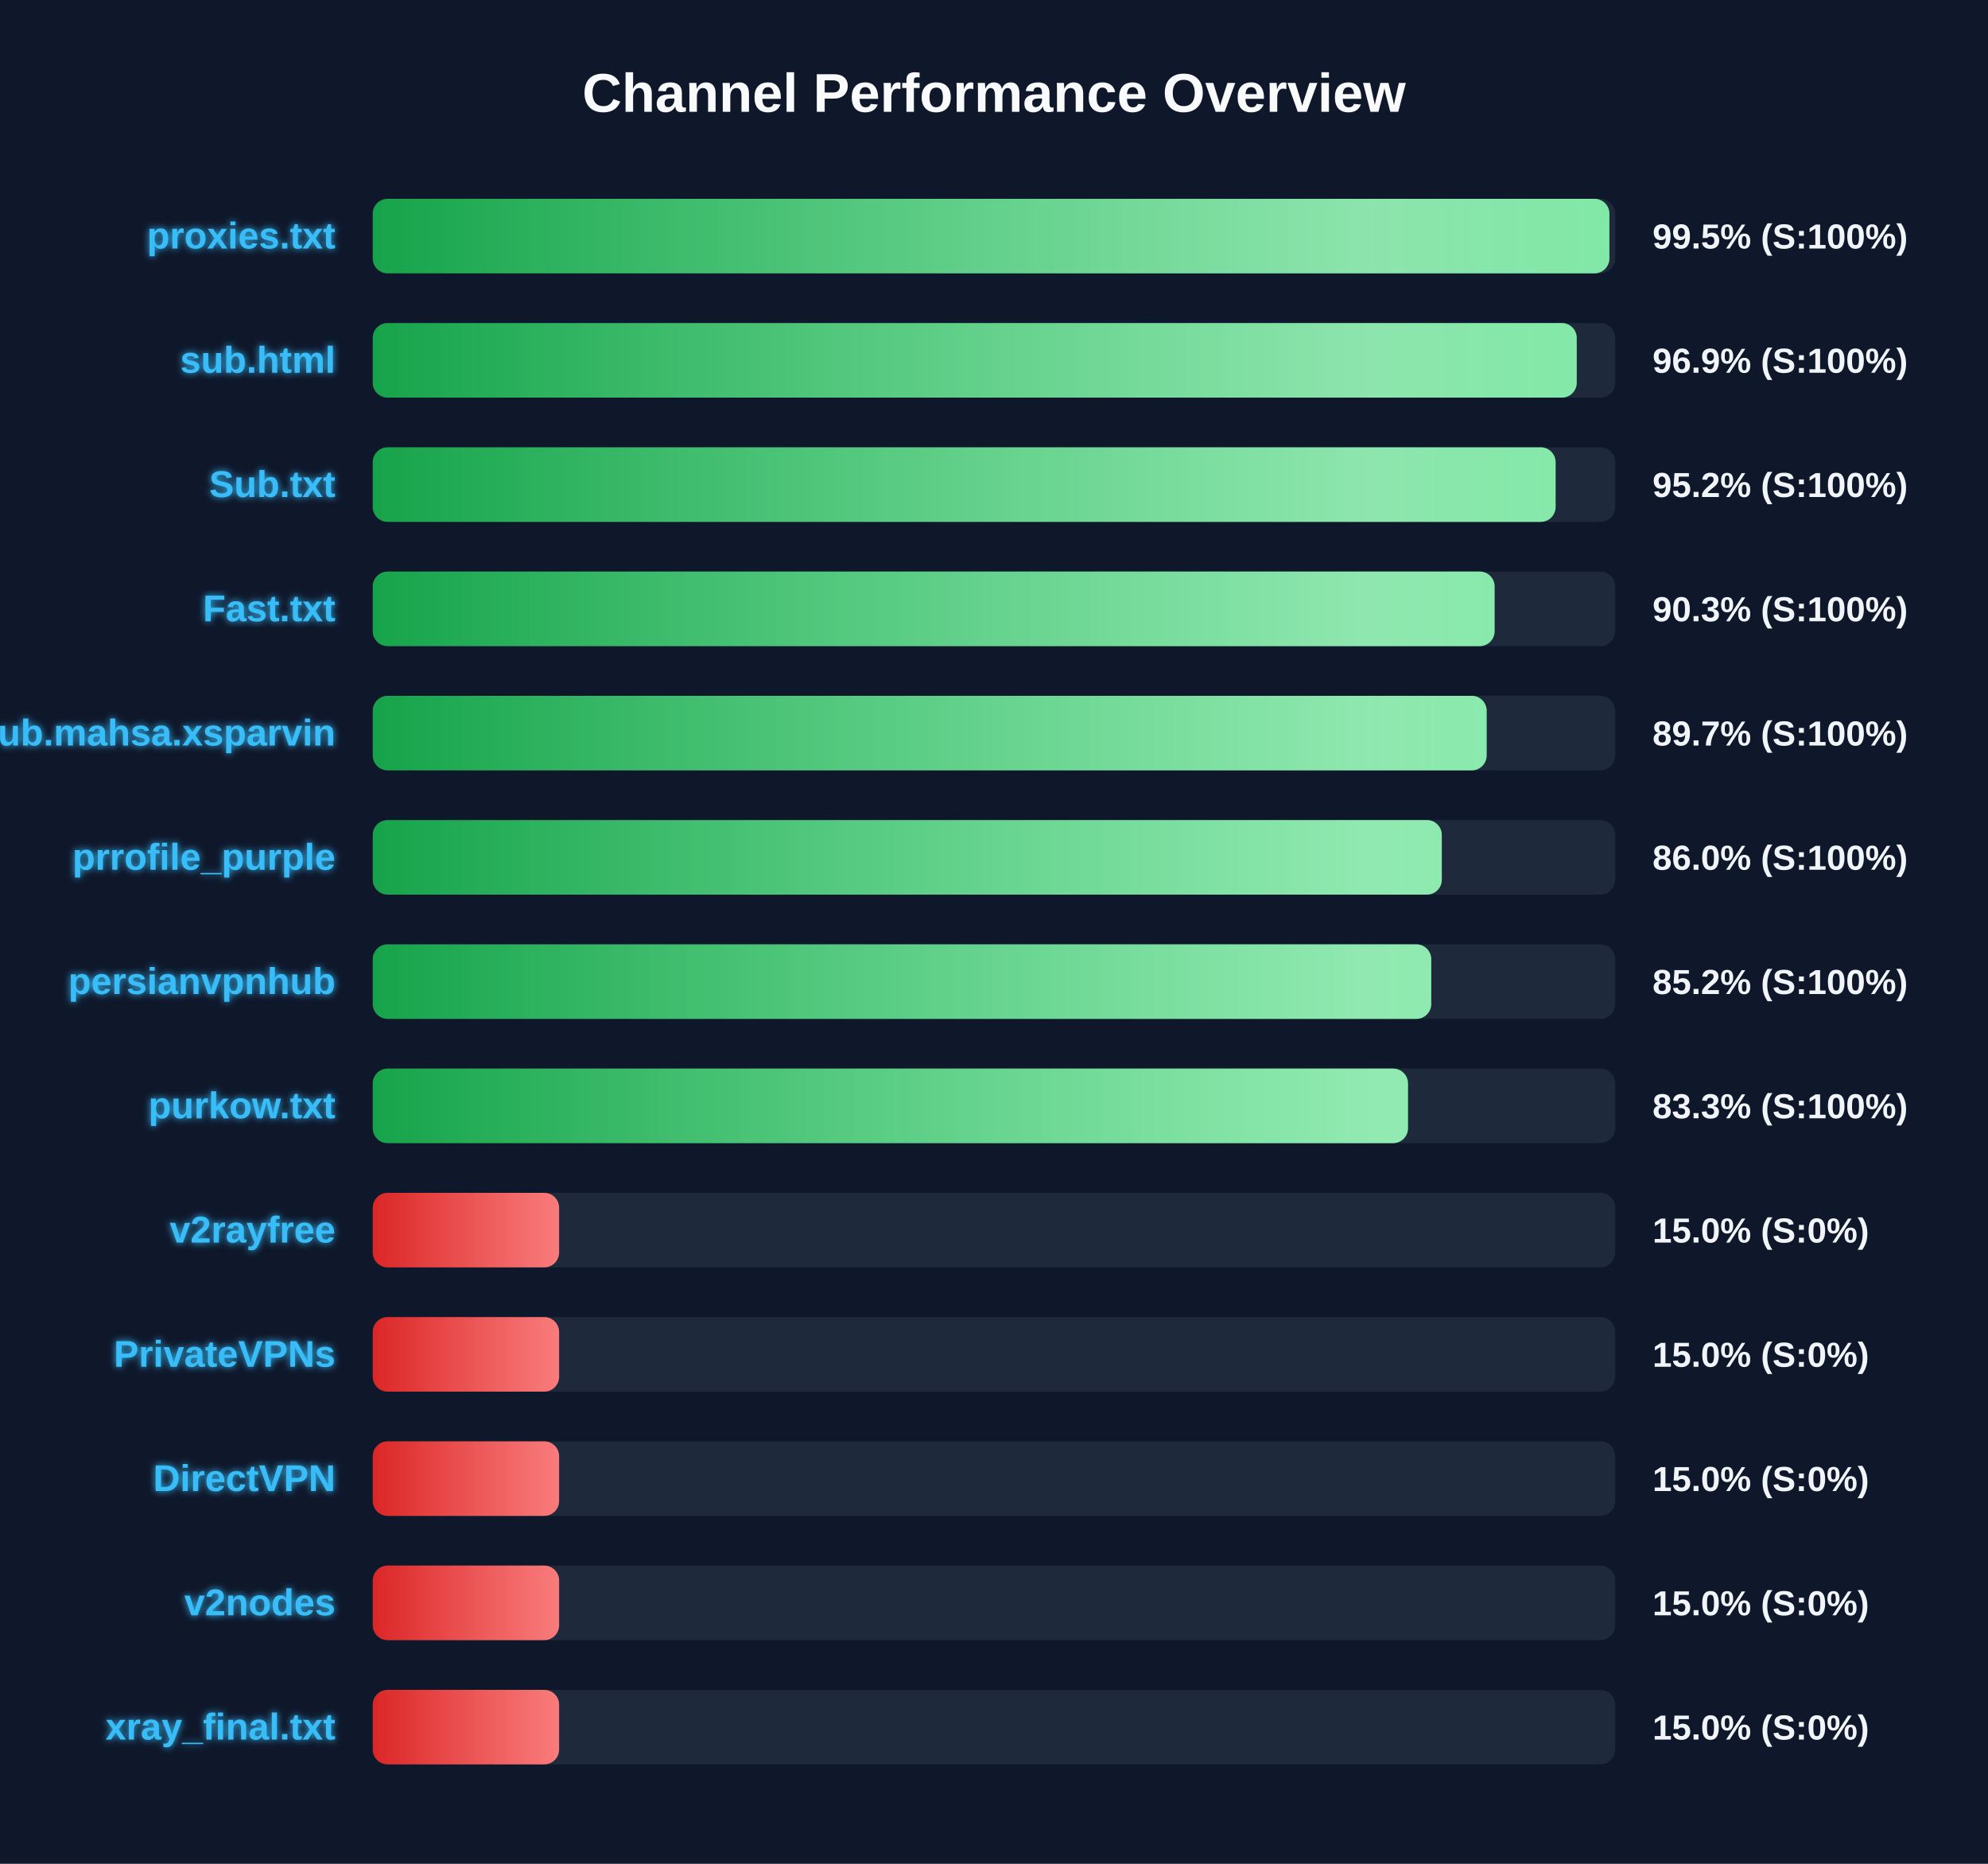
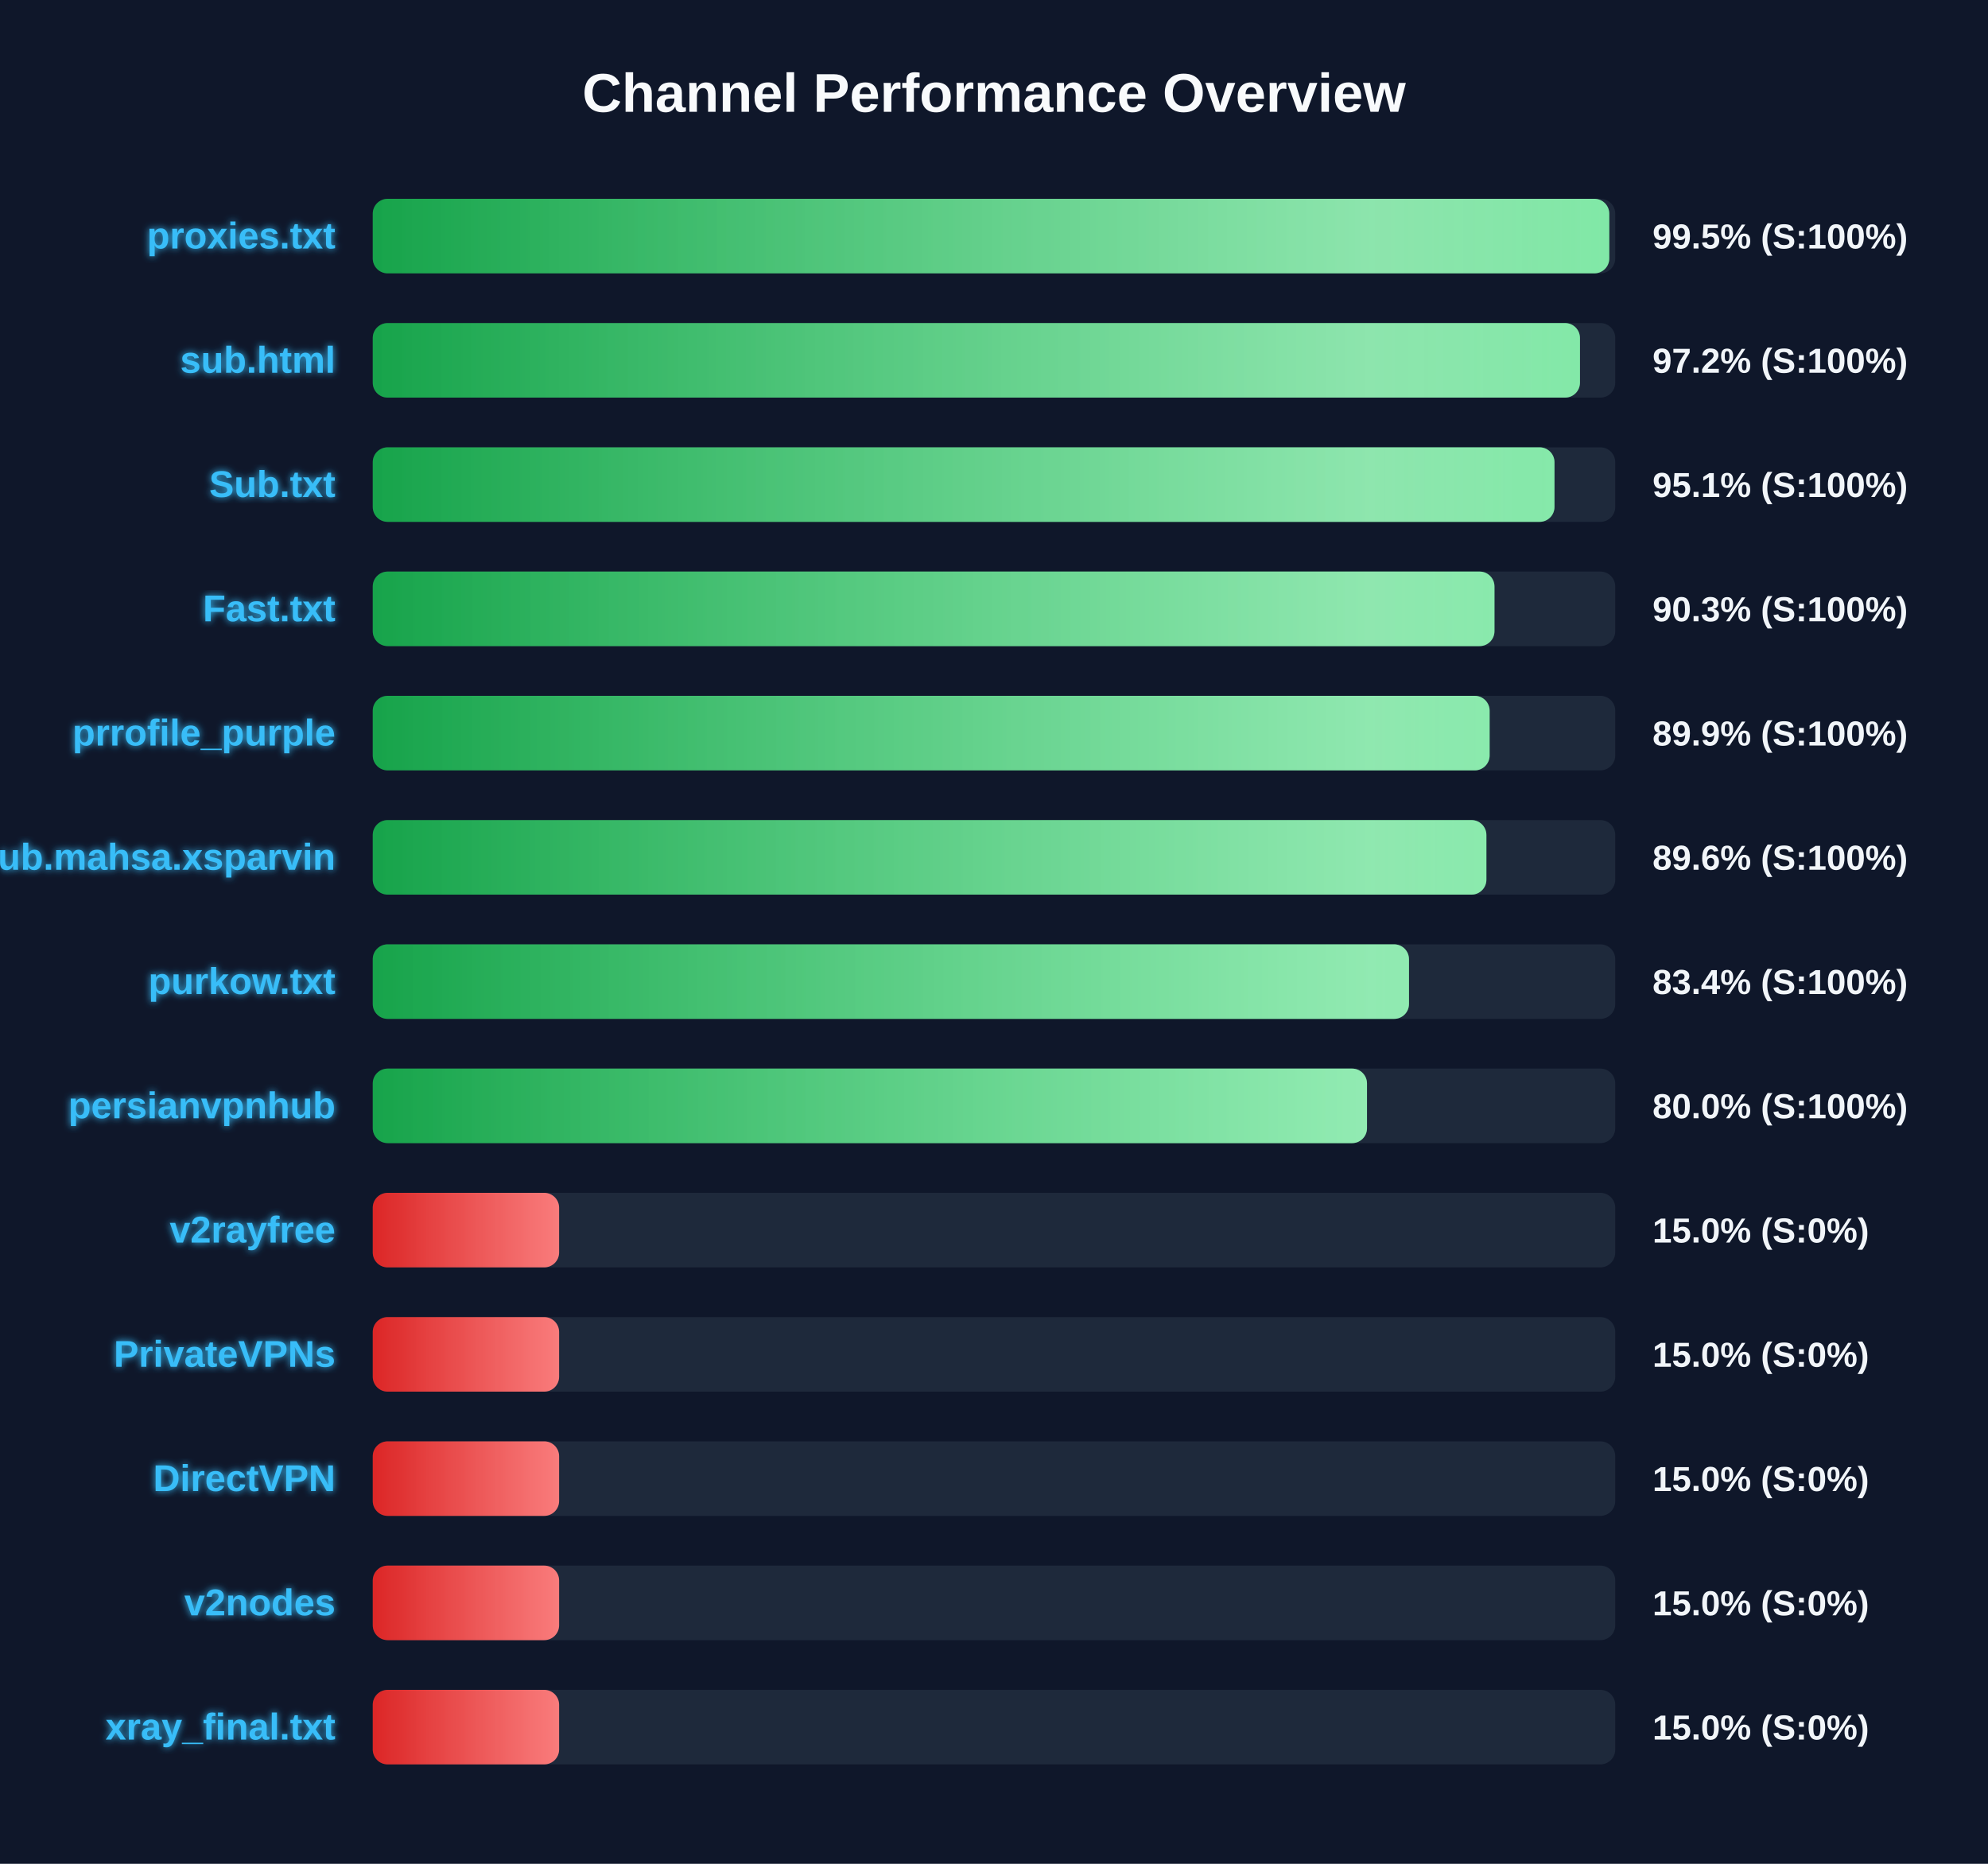
<svg xmlns="http://www.w3.org/2000/svg" width="800" height="750" version="1.1">
  <defs>
    <linearGradient id="grad-green" x1="0%" y1="0%" x2="100%" y2="0%">
      <stop offset="0%" stop-color="#16a34a" />
      <stop offset="100%" stop-color="#4ade80" />
    </linearGradient>
    <linearGradient id="grad-yellow" x1="0%" y1="0%" x2="100%" y2="0%">
      <stop offset="0%" stop-color="#ca8a04" />
      <stop offset="100%" stop-color="#fde047" />
    </linearGradient>
    <linearGradient id="grad-red" x1="0%" y1="0%" x2="100%" y2="0%">
      <stop offset="0%" stop-color="#dc2626" />
      <stop offset="100%" stop-color="#f87171" />
    </linearGradient>
    <linearGradient id="shimmer" x1="0%" y1="0%" x2="100%" y2="0%">
      <stop offset="0%" stop-color="rgba(255,255,255,0)" />
      <stop offset="50%" stop-color="rgba(255,255,255,0.4)" />
      <stop offset="100%" stop-color="rgba(255,255,255,0)" />
    </linearGradient>
    <filter id="glow" x="-20%" y="-20%" width="140%" height="140%">
      <feGaussianBlur stdDeviation="1.5" result="blur" />
      <feComposite in="SourceGraphic" in2="blur" operator="over" />
    </filter>
  </defs>
  <style>
        .bg-rect { fill: #0f172a; }
        .title { font: bold 22px 'Segoe UI', Arial, sans-serif; fill: #f8fafc; }
        .row { font: bold 15px 'Segoe UI', Arial, sans-serif; fill: #38bdf8; filter: url(#glow); }
        .score { font: bold 14px 'Segoe UI', Arial, sans-serif; fill: #f1f5f9; }
        @keyframes shimmer-anim {
            0% { transform: translateX(-100%); }
            100% { transform: translateX(200%); }
        }
        .shimmer-rect {
            animation: shimmer-anim 2.5s infinite linear;
        }
    </style>
  <rect width="100%" height="100%" class="bg-rect" />
  <text x="400" y="45" text-anchor="middle" class="title">Channel Performance Overview</text>
  <rect x="150" y="80" width="500" height="30" fill="#1e293b" rx="6" />
  <clipPath id="clip-0">
-     <rect x="150" y="80" width="497.65" height="30" rx="6" />
+     <rect x="150" y="80" width="497.6" height="30" rx="6" />
  </clipPath>
-   <rect x="150" y="80" width="497.65" height="30" fill="url(#grad-green)" rx="6" />
+   <rect x="150" y="80" width="497.6" height="30" fill="url(#grad-green)" rx="6" />
  <g clip-path="url(#clip-0)">
    <rect x="150" y="80" width="100%" height="30" fill="url(#shimmer)" class="shimmer-rect" />
  </g>
  <text x="135" y="100" text-anchor="end" class="row">proxies.txt</text>
  <text x="665" y="100" text-anchor="start" class="score">99.5% (S:100%)</text>
  <rect x="150" y="130" width="500" height="30" fill="#1e293b" rx="6" />
  <clipPath id="clip-1">
-     <rect x="150" y="130" width="484.5" height="30" rx="6" />
+     <rect x="150" y="130" width="485.8" height="30" rx="6" />
  </clipPath>
-   <rect x="150" y="130" width="484.5" height="30" fill="url(#grad-green)" rx="6" />
+   <rect x="150" y="130" width="485.8" height="30" fill="url(#grad-green)" rx="6" />
  <g clip-path="url(#clip-1)">
    <rect x="150" y="130" width="100%" height="30" fill="url(#shimmer)" class="shimmer-rect" />
  </g>
  <text x="135" y="150" text-anchor="end" class="row">sub.html</text>
-   <text x="665" y="150" text-anchor="start" class="score">96.9% (S:100%)</text>
+   <text x="665" y="150" text-anchor="start" class="score">97.2% (S:100%)</text>
  <rect x="150" y="180" width="500" height="30" fill="#1e293b" rx="6" />
  <clipPath id="clip-2">
-     <rect x="150" y="180" width="476.0" height="30" rx="6" />
+     <rect x="150" y="180" width="475.55" height="30" rx="6" />
  </clipPath>
-   <rect x="150" y="180" width="476.0" height="30" fill="url(#grad-green)" rx="6" />
+   <rect x="150" y="180" width="475.55" height="30" fill="url(#grad-green)" rx="6" />
  <g clip-path="url(#clip-2)">
    <rect x="150" y="180" width="100%" height="30" fill="url(#shimmer)" class="shimmer-rect" />
  </g>
  <text x="135" y="200" text-anchor="end" class="row">Sub.txt</text>
-   <text x="665" y="200" text-anchor="start" class="score">95.2% (S:100%)</text>
+   <text x="665" y="200" text-anchor="start" class="score">95.1% (S:100%)</text>
  <rect x="150" y="230" width="500" height="30" fill="#1e293b" rx="6" />
  <clipPath id="clip-3">
-     <rect x="150" y="230" width="451.45" height="30" rx="6" />
+     <rect x="150" y="230" width="451.4" height="30" rx="6" />
  </clipPath>
-   <rect x="150" y="230" width="451.45" height="30" fill="url(#grad-green)" rx="6" />
+   <rect x="150" y="230" width="451.4" height="30" fill="url(#grad-green)" rx="6" />
  <g clip-path="url(#clip-3)">
    <rect x="150" y="230" width="100%" height="30" fill="url(#shimmer)" class="shimmer-rect" />
  </g>
  <text x="135" y="250" text-anchor="end" class="row">Fast.txt</text>
  <text x="665" y="250" text-anchor="start" class="score">90.3% (S:100%)</text>
  <rect x="150" y="280" width="500" height="30" fill="#1e293b" rx="6" />
  <clipPath id="clip-4">
-     <rect x="150" y="280" width="448.25" height="30" rx="6" />
+     <rect x="150" y="280" width="449.45" height="30" rx="6" />
  </clipPath>
-   <rect x="150" y="280" width="448.25" height="30" fill="url(#grad-green)" rx="6" />
+   <rect x="150" y="280" width="449.45" height="30" fill="url(#grad-green)" rx="6" />
  <g clip-path="url(#clip-4)">
    <rect x="150" y="280" width="100%" height="30" fill="url(#shimmer)" class="shimmer-rect" />
  </g>
-   <text x="135" y="300" text-anchor="end" class="row">Sub.mahsa.xsparvin</text>
-   <text x="665" y="300" text-anchor="start" class="score">89.7% (S:100%)</text>
+   <text x="135" y="300" text-anchor="end" class="row">prrofile_purple</text>
+   <text x="665" y="300" text-anchor="start" class="score">89.9% (S:100%)</text>
  <rect x="150" y="330" width="500" height="30" fill="#1e293b" rx="6" />
  <clipPath id="clip-5">
-     <rect x="150" y="330" width="430.2" height="30" rx="6" />
+     <rect x="150" y="330" width="448.15" height="30" rx="6" />
  </clipPath>
-   <rect x="150" y="330" width="430.2" height="30" fill="url(#grad-green)" rx="6" />
+   <rect x="150" y="330" width="448.15" height="30" fill="url(#grad-green)" rx="6" />
  <g clip-path="url(#clip-5)">
    <rect x="150" y="330" width="100%" height="30" fill="url(#shimmer)" class="shimmer-rect" />
  </g>
-   <text x="135" y="350" text-anchor="end" class="row">prrofile_purple</text>
-   <text x="665" y="350" text-anchor="start" class="score">86.0% (S:100%)</text>
+   <text x="135" y="350" text-anchor="end" class="row">Sub.mahsa.xsparvin</text>
+   <text x="665" y="350" text-anchor="start" class="score">89.6% (S:100%)</text>
  <rect x="150" y="380" width="500" height="30" fill="#1e293b" rx="6" />
  <clipPath id="clip-6">
-     <rect x="150" y="380" width="425.95" height="30" rx="6" />
+     <rect x="150" y="380" width="417.0" height="30" rx="6" />
  </clipPath>
-   <rect x="150" y="380" width="425.95" height="30" fill="url(#grad-green)" rx="6" />
+   <rect x="150" y="380" width="417.0" height="30" fill="url(#grad-green)" rx="6" />
  <g clip-path="url(#clip-6)">
    <rect x="150" y="380" width="100%" height="30" fill="url(#shimmer)" class="shimmer-rect" />
  </g>
-   <text x="135" y="400" text-anchor="end" class="row">persianvpnhub</text>
-   <text x="665" y="400" text-anchor="start" class="score">85.2% (S:100%)</text>
+   <text x="135" y="400" text-anchor="end" class="row">purkow.txt</text>
+   <text x="665" y="400" text-anchor="start" class="score">83.4% (S:100%)</text>
  <rect x="150" y="430" width="500" height="30" fill="#1e293b" rx="6" />
  <clipPath id="clip-7">
-     <rect x="150" y="430" width="416.6" height="30" rx="6" />
+     <rect x="150" y="430" width="400.1" height="30" rx="6" />
  </clipPath>
-   <rect x="150" y="430" width="416.6" height="30" fill="url(#grad-green)" rx="6" />
+   <rect x="150" y="430" width="400.1" height="30" fill="url(#grad-green)" rx="6" />
  <g clip-path="url(#clip-7)">
    <rect x="150" y="430" width="100%" height="30" fill="url(#shimmer)" class="shimmer-rect" />
  </g>
-   <text x="135" y="450" text-anchor="end" class="row">purkow.txt</text>
-   <text x="665" y="450" text-anchor="start" class="score">83.3% (S:100%)</text>
+   <text x="135" y="450" text-anchor="end" class="row">persianvpnhub</text>
+   <text x="665" y="450" text-anchor="start" class="score">80.0% (S:100%)</text>
  <rect x="150" y="480" width="500" height="30" fill="#1e293b" rx="6" />
  <clipPath id="clip-8">
    <rect x="150" y="480" width="75.0" height="30" rx="6" />
  </clipPath>
  <rect x="150" y="480" width="75.0" height="30" fill="url(#grad-red)" rx="6" />
  <g clip-path="url(#clip-8)">
    <rect x="150" y="480" width="100%" height="30" fill="url(#shimmer)" class="shimmer-rect" />
  </g>
  <text x="135" y="500" text-anchor="end" class="row">v2rayfree</text>
  <text x="665" y="500" text-anchor="start" class="score">15.0% (S:0%)</text>
  <rect x="150" y="530" width="500" height="30" fill="#1e293b" rx="6" />
  <clipPath id="clip-9">
    <rect x="150" y="530" width="75.0" height="30" rx="6" />
  </clipPath>
  <rect x="150" y="530" width="75.0" height="30" fill="url(#grad-red)" rx="6" />
  <g clip-path="url(#clip-9)">
    <rect x="150" y="530" width="100%" height="30" fill="url(#shimmer)" class="shimmer-rect" />
  </g>
  <text x="135" y="550" text-anchor="end" class="row">PrivateVPNs</text>
  <text x="665" y="550" text-anchor="start" class="score">15.0% (S:0%)</text>
  <rect x="150" y="580" width="500" height="30" fill="#1e293b" rx="6" />
  <clipPath id="clip-10">
    <rect x="150" y="580" width="75.0" height="30" rx="6" />
  </clipPath>
  <rect x="150" y="580" width="75.0" height="30" fill="url(#grad-red)" rx="6" />
  <g clip-path="url(#clip-10)">
    <rect x="150" y="580" width="100%" height="30" fill="url(#shimmer)" class="shimmer-rect" />
  </g>
  <text x="135" y="600" text-anchor="end" class="row">DirectVPN</text>
  <text x="665" y="600" text-anchor="start" class="score">15.0% (S:0%)</text>
  <rect x="150" y="630" width="500" height="30" fill="#1e293b" rx="6" />
  <clipPath id="clip-11">
    <rect x="150" y="630" width="75.0" height="30" rx="6" />
  </clipPath>
  <rect x="150" y="630" width="75.0" height="30" fill="url(#grad-red)" rx="6" />
  <g clip-path="url(#clip-11)">
    <rect x="150" y="630" width="100%" height="30" fill="url(#shimmer)" class="shimmer-rect" />
  </g>
  <text x="135" y="650" text-anchor="end" class="row">v2nodes</text>
  <text x="665" y="650" text-anchor="start" class="score">15.0% (S:0%)</text>
  <rect x="150" y="680" width="500" height="30" fill="#1e293b" rx="6" />
  <clipPath id="clip-12">
    <rect x="150" y="680" width="75.0" height="30" rx="6" />
  </clipPath>
  <rect x="150" y="680" width="75.0" height="30" fill="url(#grad-red)" rx="6" />
  <g clip-path="url(#clip-12)">
    <rect x="150" y="680" width="100%" height="30" fill="url(#shimmer)" class="shimmer-rect" />
  </g>
  <text x="135" y="700" text-anchor="end" class="row">xray_final.txt</text>
  <text x="665" y="700" text-anchor="start" class="score">15.0% (S:0%)</text>
</svg>
